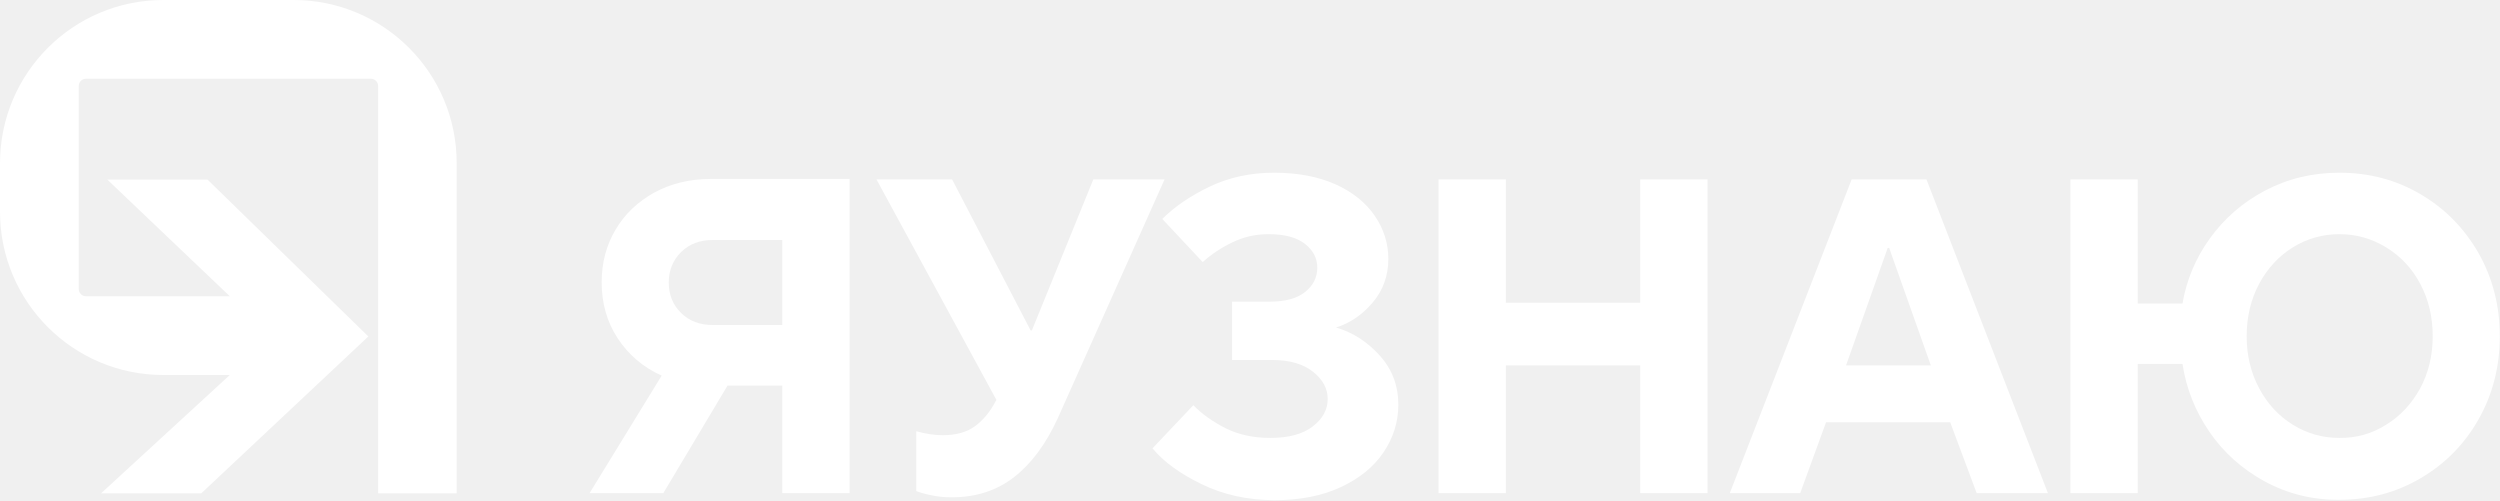
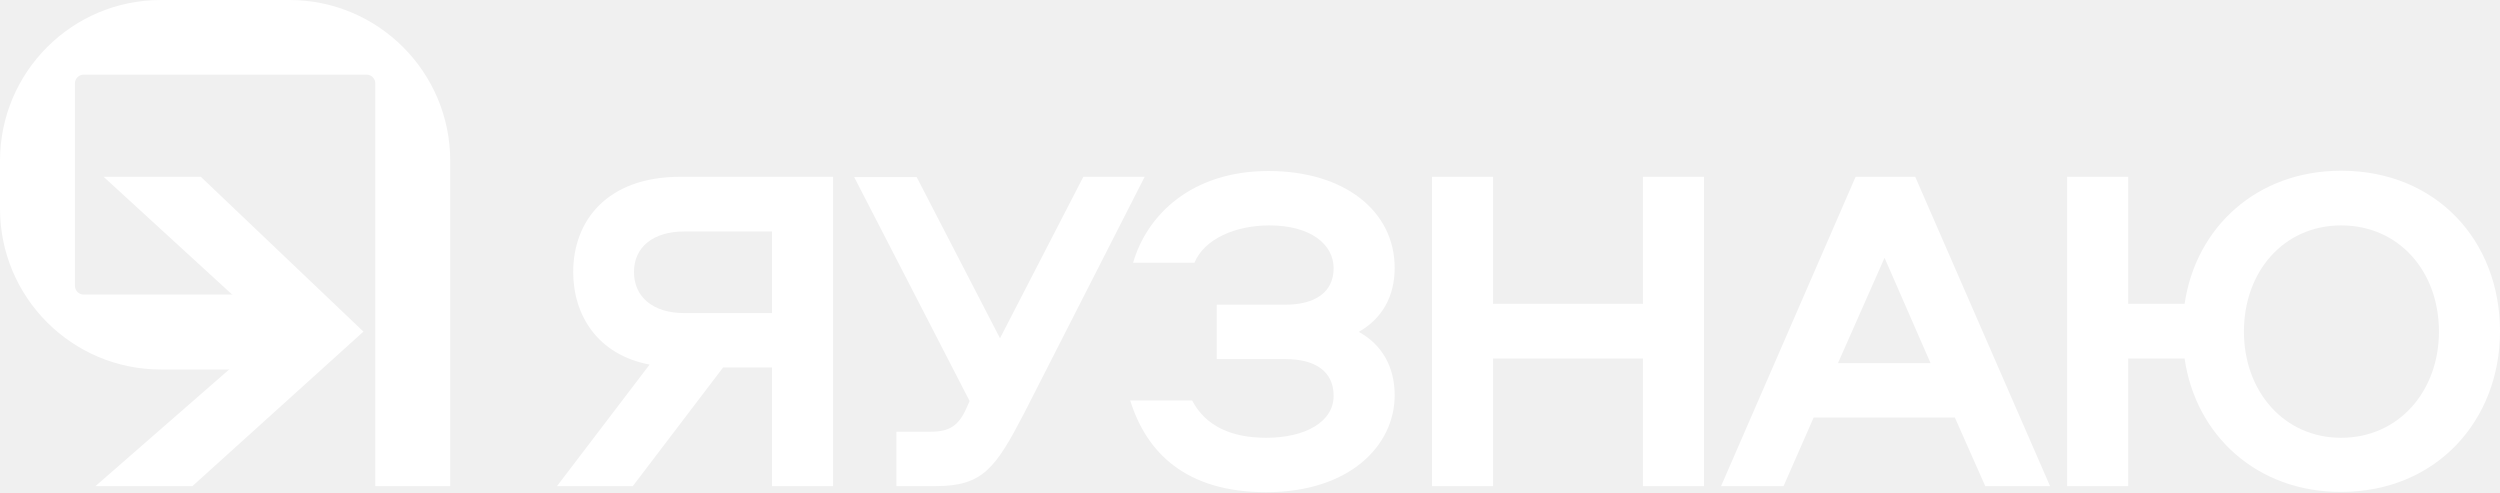
- <svg xmlns="http://www.w3.org/2000/svg" version="1.1" id="Y_x5F_logotype_x5F_h" x="0px" y="0px" viewBox="0 0 1200 240" style="enable-background:new 0 0 1200 240;" xml:space="preserve">
+ <svg xmlns="http://www.w3.org/2000/svg" version="1.1" id="logotype_v" x="0px" y="0px" viewBox="0 0 864 170.1" style="enable-background:new 0 0 864 170.1;" xml:space="preserve">
  <style type="text/css">
	.st0{fill:#FFFFFF;}
</style>
  <g id="logo">
-     <g id="XMLID_43_">
-       <path id="XMLID_73_" class="st0" d="M407.8,86.1v150.6h-32.3v-51.6h-26.3l-30.8,51.6H283l34.6-56.4c-8.9-4-15.9-10-21.1-17.9    c-5.2-7.9-7.7-16.9-7.7-26.9c0-9.3,2.2-17.8,6.7-25.3c4.4-7.5,10.7-13.4,18.6-17.8c8-4.3,17-6.5,27-6.5H407.8z M375.5,156.1v-40.9    h-33.4c-6.2,0-11.2,1.9-15.2,5.8c-3.9,3.9-5.9,8.8-5.9,14.6c0,5.9,2,10.8,5.9,14.6c3.9,3.9,9,5.8,15.2,5.8H375.5z" />
-       <path id="XMLID_71_" class="st0" d="M524.8,86.1H559l-51.2,114.5c-5.6,12.3-12.6,21.8-20.9,28.3c-8.3,6.5-18.3,9.8-29.9,9.8    c-3.7,0-7.1-0.3-10.1-1c-3-0.6-5.4-1.3-7.1-2V207c4.7,1.3,9,1.9,12.7,1.9c6.5,0,11.7-1.5,15.6-4.4c3.9-2.9,7.2-6.9,9.8-11.9    l0.4-0.6L420.7,86.1H457l37.7,72.5h0.6L524.8,86.1z" />
-       <path id="XMLID_69_" class="st0" d="M576.8,232.4c-10.4-5-18.3-10.8-23.6-17.2l19.6-20.7c4.2,4.3,9.4,8,15.6,11.1    c6.2,3.1,13.4,4.6,21.4,4.6c8.7,0,15.5-1.8,20.3-5.5c4.8-3.7,7.2-8.1,7.2-13.2c0-5-2.4-9.4-7.1-13.1c-4.7-3.7-11.2-5.6-19.4-5.6    h-19.4v-28h17.9c7.5,0,13.2-1.5,17.1-4.6c3.9-3.1,5.9-7,5.9-11.7c0-4.6-2-8.4-6-11.5c-4-3.1-9.8-4.6-17.4-4.6    c-6.2,0-11.9,1.3-17.3,3.9c-5.4,2.6-10.1,5.7-14.3,9.5l-19.4-20.7c6-6,13.7-11.2,22.9-15.6c9.3-4.4,19.5-6.6,30.7-6.6    c11.5,0,21.3,1.9,29.6,5.6c8.2,3.7,14.5,8.8,18.8,15.1c4.3,6.3,6.5,13.2,6.5,20.7c0,8-2.5,15-7.5,20.9c-5,5.9-10.9,9.9-17.6,12    c8.2,2.4,15.2,7,21.1,13.6c5.9,6.6,8.8,14.4,8.8,23.5c0,8.2-2.4,15.8-7.1,22.8c-4.7,7-11.6,12.6-20.7,16.8s-19.7,6.2-31.8,6.2    C598.8,240,587.2,237.5,576.8,232.4z" />
-       <path id="XMLID_51_" class="st0" d="M722.8,236.7h-32.3V86.1h32.3v59.2h64.5V86.1h32.3v150.6h-32.3v-61.3h-64.5V236.7z" />
-       <path id="XMLID_48_" class="st0" d="M864.1,236.7h-33.8l58.5-150.6h35.9l58.3,150.6h-34.2l-12.7-34h-59.6L864.1,236.7z M906.1,119    l-20,56.4h40.7l-20-56.4H906.1z" />
-       <path id="XMLID_44_" class="st0" d="M1087.1,231.1c-10.8-5.9-19.7-13.8-26.5-23.7c-6.8-9.9-11.2-20.8-13-32.7h-21.5v62h-32.3V86.1    h32.3v59.6h21.5c1.9-11.2,6.2-21.6,13.1-31.2c6.9-9.6,15.7-17.3,26.5-23c10.8-5.7,22.7-8.6,35.7-8.6c14.2,0,27.2,3.4,38.9,10.3    c11.8,6.9,21,16.3,27.9,28.3c6.8,12,10.2,25.3,10.2,39.9s-3.4,27.9-10.2,39.9c-6.8,12-16.1,21.4-27.9,28.3    c-11.8,6.9-24.7,10.3-38.9,10.3C1109.9,240,1098,237,1087.1,231.1z M1145.3,203.9c6.9-4.2,12.3-10.1,16.4-17.5c4-7.5,6-15.8,6-25    c0-9.3-2-17.7-6-25.2c-4-7.5-9.5-13.3-16.4-17.5c-6.9-4.2-14.3-6.3-22.4-6.3c-8,0-15.5,2.1-22.3,6.3c-6.8,4.2-12.2,10.1-16.2,17.5    c-4,7.5-6,15.9-6,25.2c0,9.2,2,17.5,6,25c4,7.5,9.4,13.3,16.2,17.5c6.8,4.2,14.2,6.3,22.3,6.3    C1131,210.3,1138.5,208.2,1145.3,203.9z" />
+     <g>
+       <path class="st0" d="M235.1,61.1h52.8V168h-21.1v-41h-16.9l-31.2,41h-26.2l32-42c-18-3.4-26.4-17.1-26.4-32    C198.1,76.4,209.7,61.1,235.1,61.1z M266.8,80h-30.3c-10.9,0-17.4,5.5-17.4,14s6.4,14.2,17.4,14.2h30.3V80z" />
+       <path class="st0" d="M374.4,61.1h21.2l-41.7,81.8c-9.8,18.8-14.2,25.1-30.4,25.1h-13.7v-18.8h11.9c6.4,0,9.5-2.1,12.1-7.7l1.3-2.9    l-39.9-77.4h21.6l28.8,55.7L374.4,61.1z" />
+       <path class="st0" d="M482,136.6c0,17.4-15.6,33.5-44.4,33.5c-27.8,0-41.4-13.7-47-31.7H412c4.7,9,13.8,12.9,25.6,12.9    c13.5,0,23.3-5.5,23.3-14.5c0-8.5-6.4-12.7-16.7-12.7h-23.7v-18.8h23.7c10.3,0,16.7-4.3,16.7-12.6s-8-14.8-22.2-14.8    c-11.8,0-22.5,4.7-25.9,12.9h-21.2c4.7-16.3,20-31.7,46.8-31.7c26.2,0,43.6,13.8,43.6,33.5c0,9.7-4.2,17.4-12.4,22.1    C477.8,119.2,482,127,482,136.6z" />
+       <path class="st0" d="M567.8,168v-44.1h-51.8V168h-21.1V61.1h21.1v43.9h51.8V61.1h21.1V168H567.8z" />
+       <path class="st0" d="M708.5,168h-22.4l-10.5-23.7h-48.8L616.4,168h-21.6l46.5-106.9h20.6L708.5,168z M635.2,125.5h32l-15.9-36.4    L635.2,125.5z" />
+       <path class="st0" d="M755,123.9h-19.5V168h-21.1V61.1h21.1v43.9H755c3.9-26.6,25.1-46,54.1-46c32.8,0,54.9,24.1,54.9,55.5    c0,30.9-22.1,55.5-54.9,55.5C780.1,170.1,758.8,150.5,755,123.9z M842.9,114.6c0-20.8-13.8-36.7-33.8-36.7    c-19.8,0-33.6,15.9-33.6,36.7c0,20.6,13.8,36.7,33.6,36.7C829,151.3,842.9,135.2,842.9,114.6z" />
    </g>
-     <path id="XMLID_36_" class="st0" d="M140.9,0H78.4C35.1,0,0,35.1,0,78.4v23.2C0,144.9,35.1,180,78.4,180h31.9l-61.8,56.8h48.1   l80.2-75.3L99.6,86.2H51.5l58.8,56h-69c-2,0-3.5-1.6-3.5-3.5V41.3c0-2,1.6-3.5,3.5-3.5H178c2,0,3.5,1.6,3.5,3.5v195.5h37.7V78.4   C219.3,35.1,184.2,0,140.9,0z" />
+     <g>
+       <polygon class="st0" points="69.4,61.1 35.8,61.1 94.2,114.6 33,168 66.5,168 125.6,114.6   " />
+       <g>
+         <path class="st0" d="M100,0H55.6C24.9,0,0,24.9,0,55.6v16.5c0,30.7,24.9,55.6,55.6,55.6h46.2v-25.9H28.9c-1.7,0-3-1.4-3-3v-70     c0-1.7,1.4-3,3-3h97.8c1.7,0,3,1.4,3,3V168h25.9V55.6C155.6,24.9,130.7,0,100,0z" />
+       </g>
+     </g>
  </g>
</svg>
